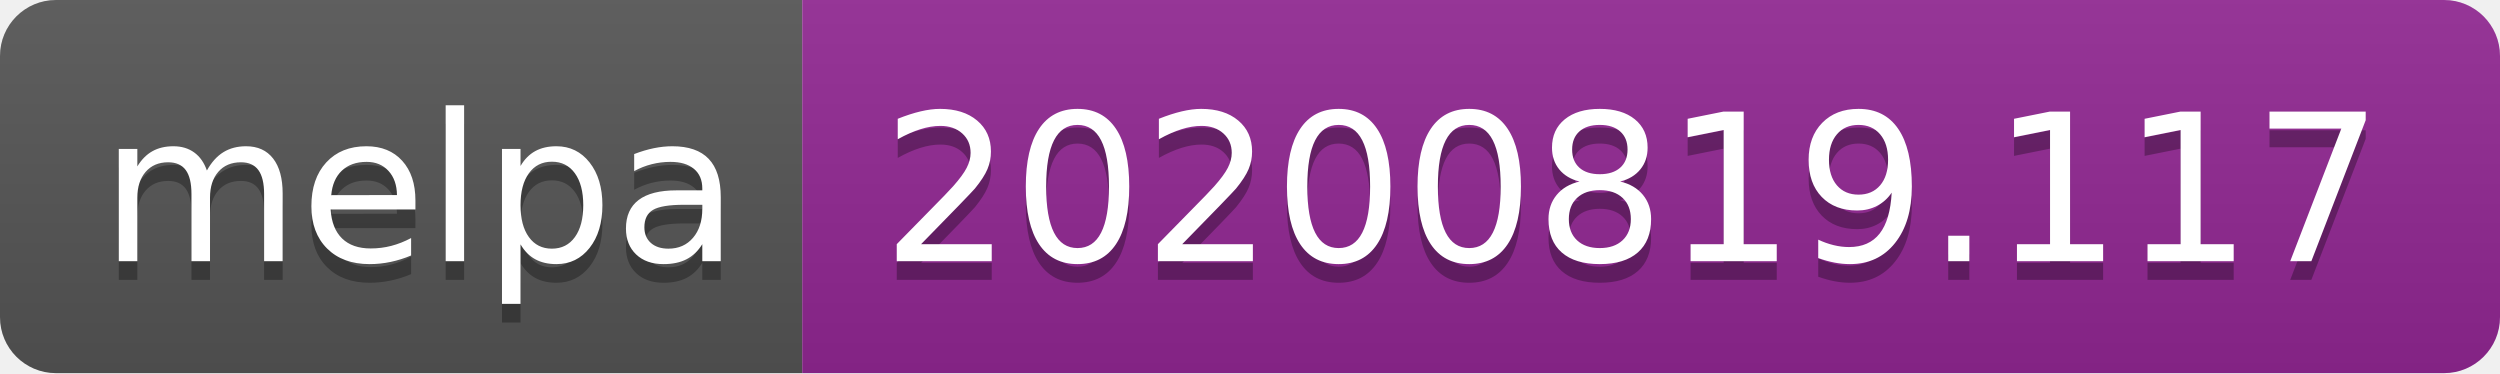
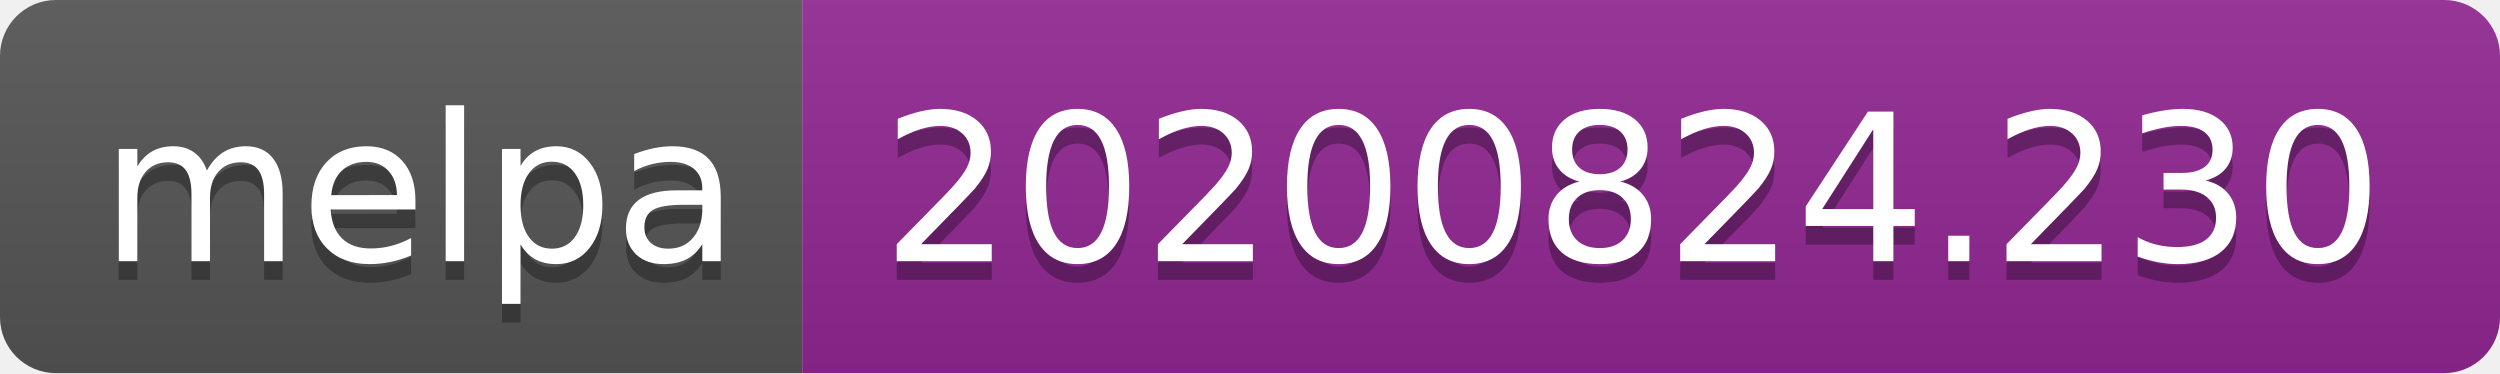
- <svg xmlns="http://www.w3.org/2000/svg" width="134" height="20" role="img" aria-label="melpa: 20200819.117">
+ <svg xmlns="http://www.w3.org/2000/svg" width="134" height="20" role="img" aria-label="melpa: 20200824.230">
  <linearGradient id="s" x2="0" y2="100%">
    <stop offset="0" stop-color="#bbb" stop-opacity=".1" />
    <stop offset="1" stop-opacity=".1" />
  </linearGradient>
  <clipPath id="r">
    <rect width="134" height="20" rx="3" fill="#fff" />
  </clipPath>
  <g clip-path="url(#r)">
    <rect width="43" height="20" fill="#555" />
    <rect x="43" width="91" height="20" fill="#922793" />
    <rect width="134" height="20" fill="url(#s)" />
  </g>
  <g fill="#fff" text-anchor="middle" font-family="Verdana,Geneva,DejaVu Sans,sans-serif" text-rendering="geometricPrecision" font-size="110">
    <text aria-hidden="true" x="225" y="150" fill="#010101" fill-opacity=".3" transform="scale(.1)" textLength="330">melpa</text>
    <text x="225" y="140" transform="scale(.1)" fill="#fff" textLength="330">melpa</text>
-     <text aria-hidden="true" x="875" y="150" fill="#010101" fill-opacity=".3" transform="scale(.1)" textLength="810">20200819.117</text>
-     <text x="875" y="140" transform="scale(.1)" fill="#fff" textLength="810">20200819.117</text>
+     <text aria-hidden="true" x="875" y="150" fill="#010101" fill-opacity=".3" transform="scale(.1)" textLength="810">20200824.230</text>
+     <text x="875" y="140" transform="scale(.1)" fill="#fff" textLength="810">20200824.230</text>
  </g>
</svg>
